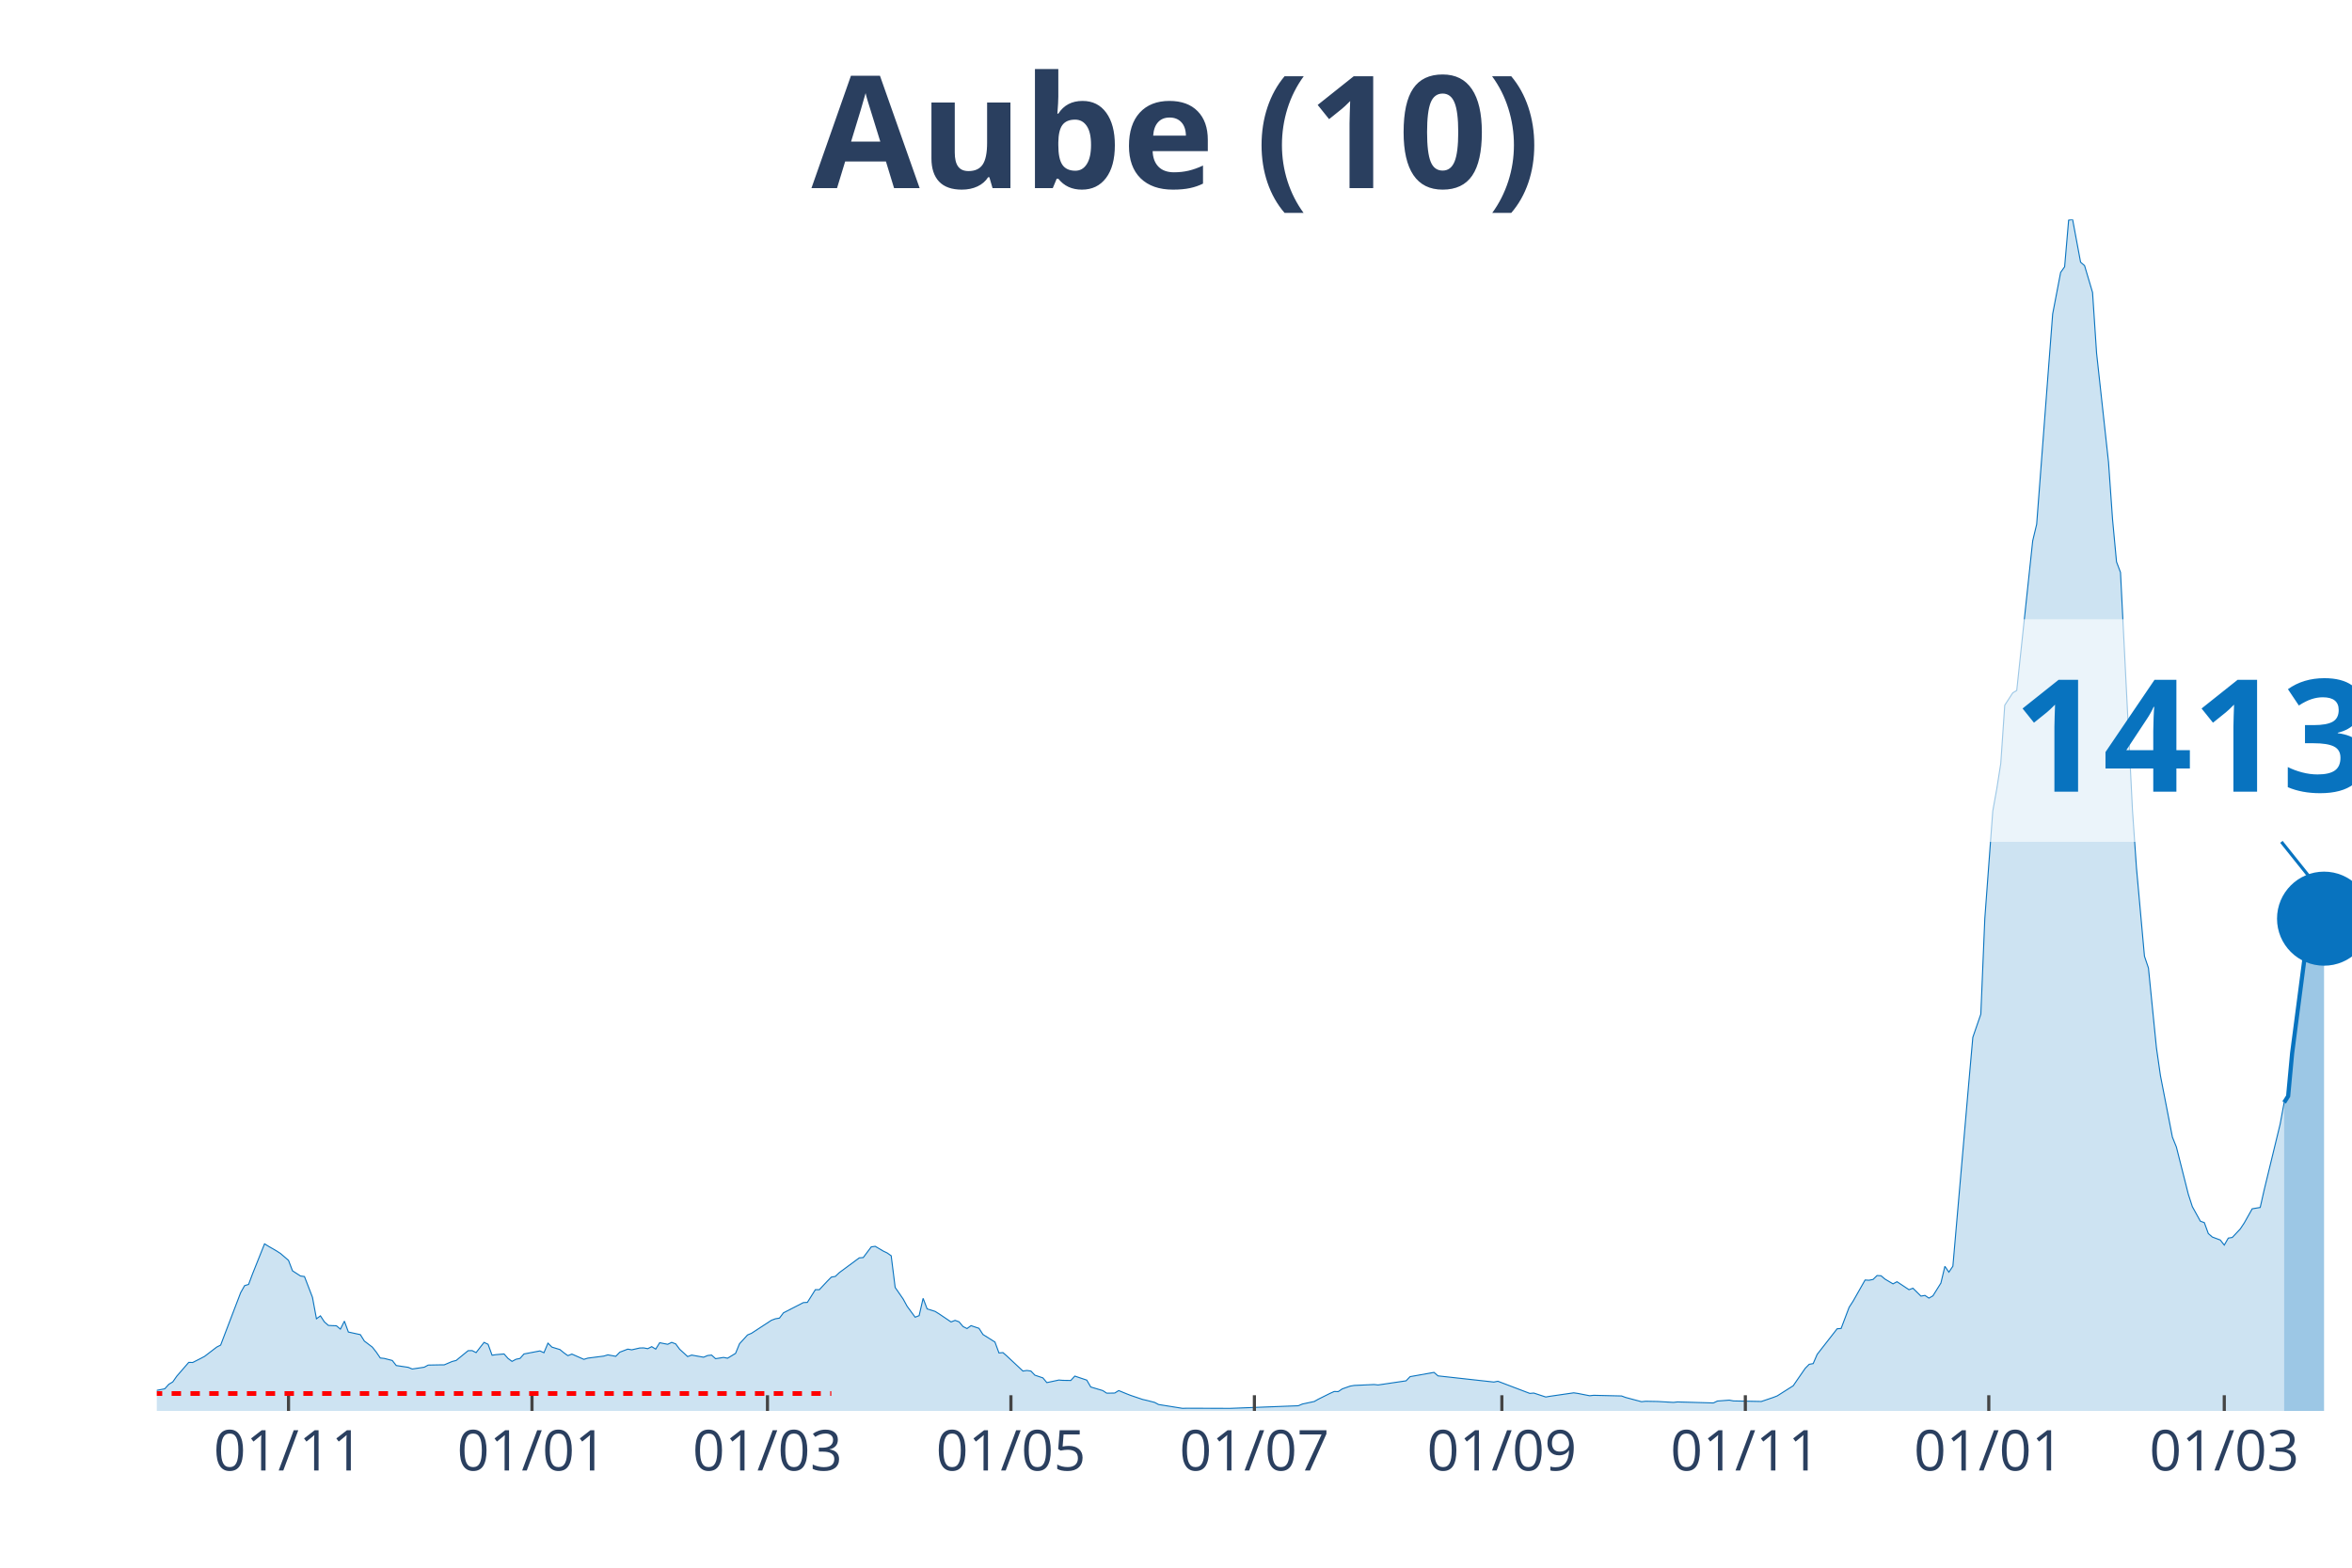
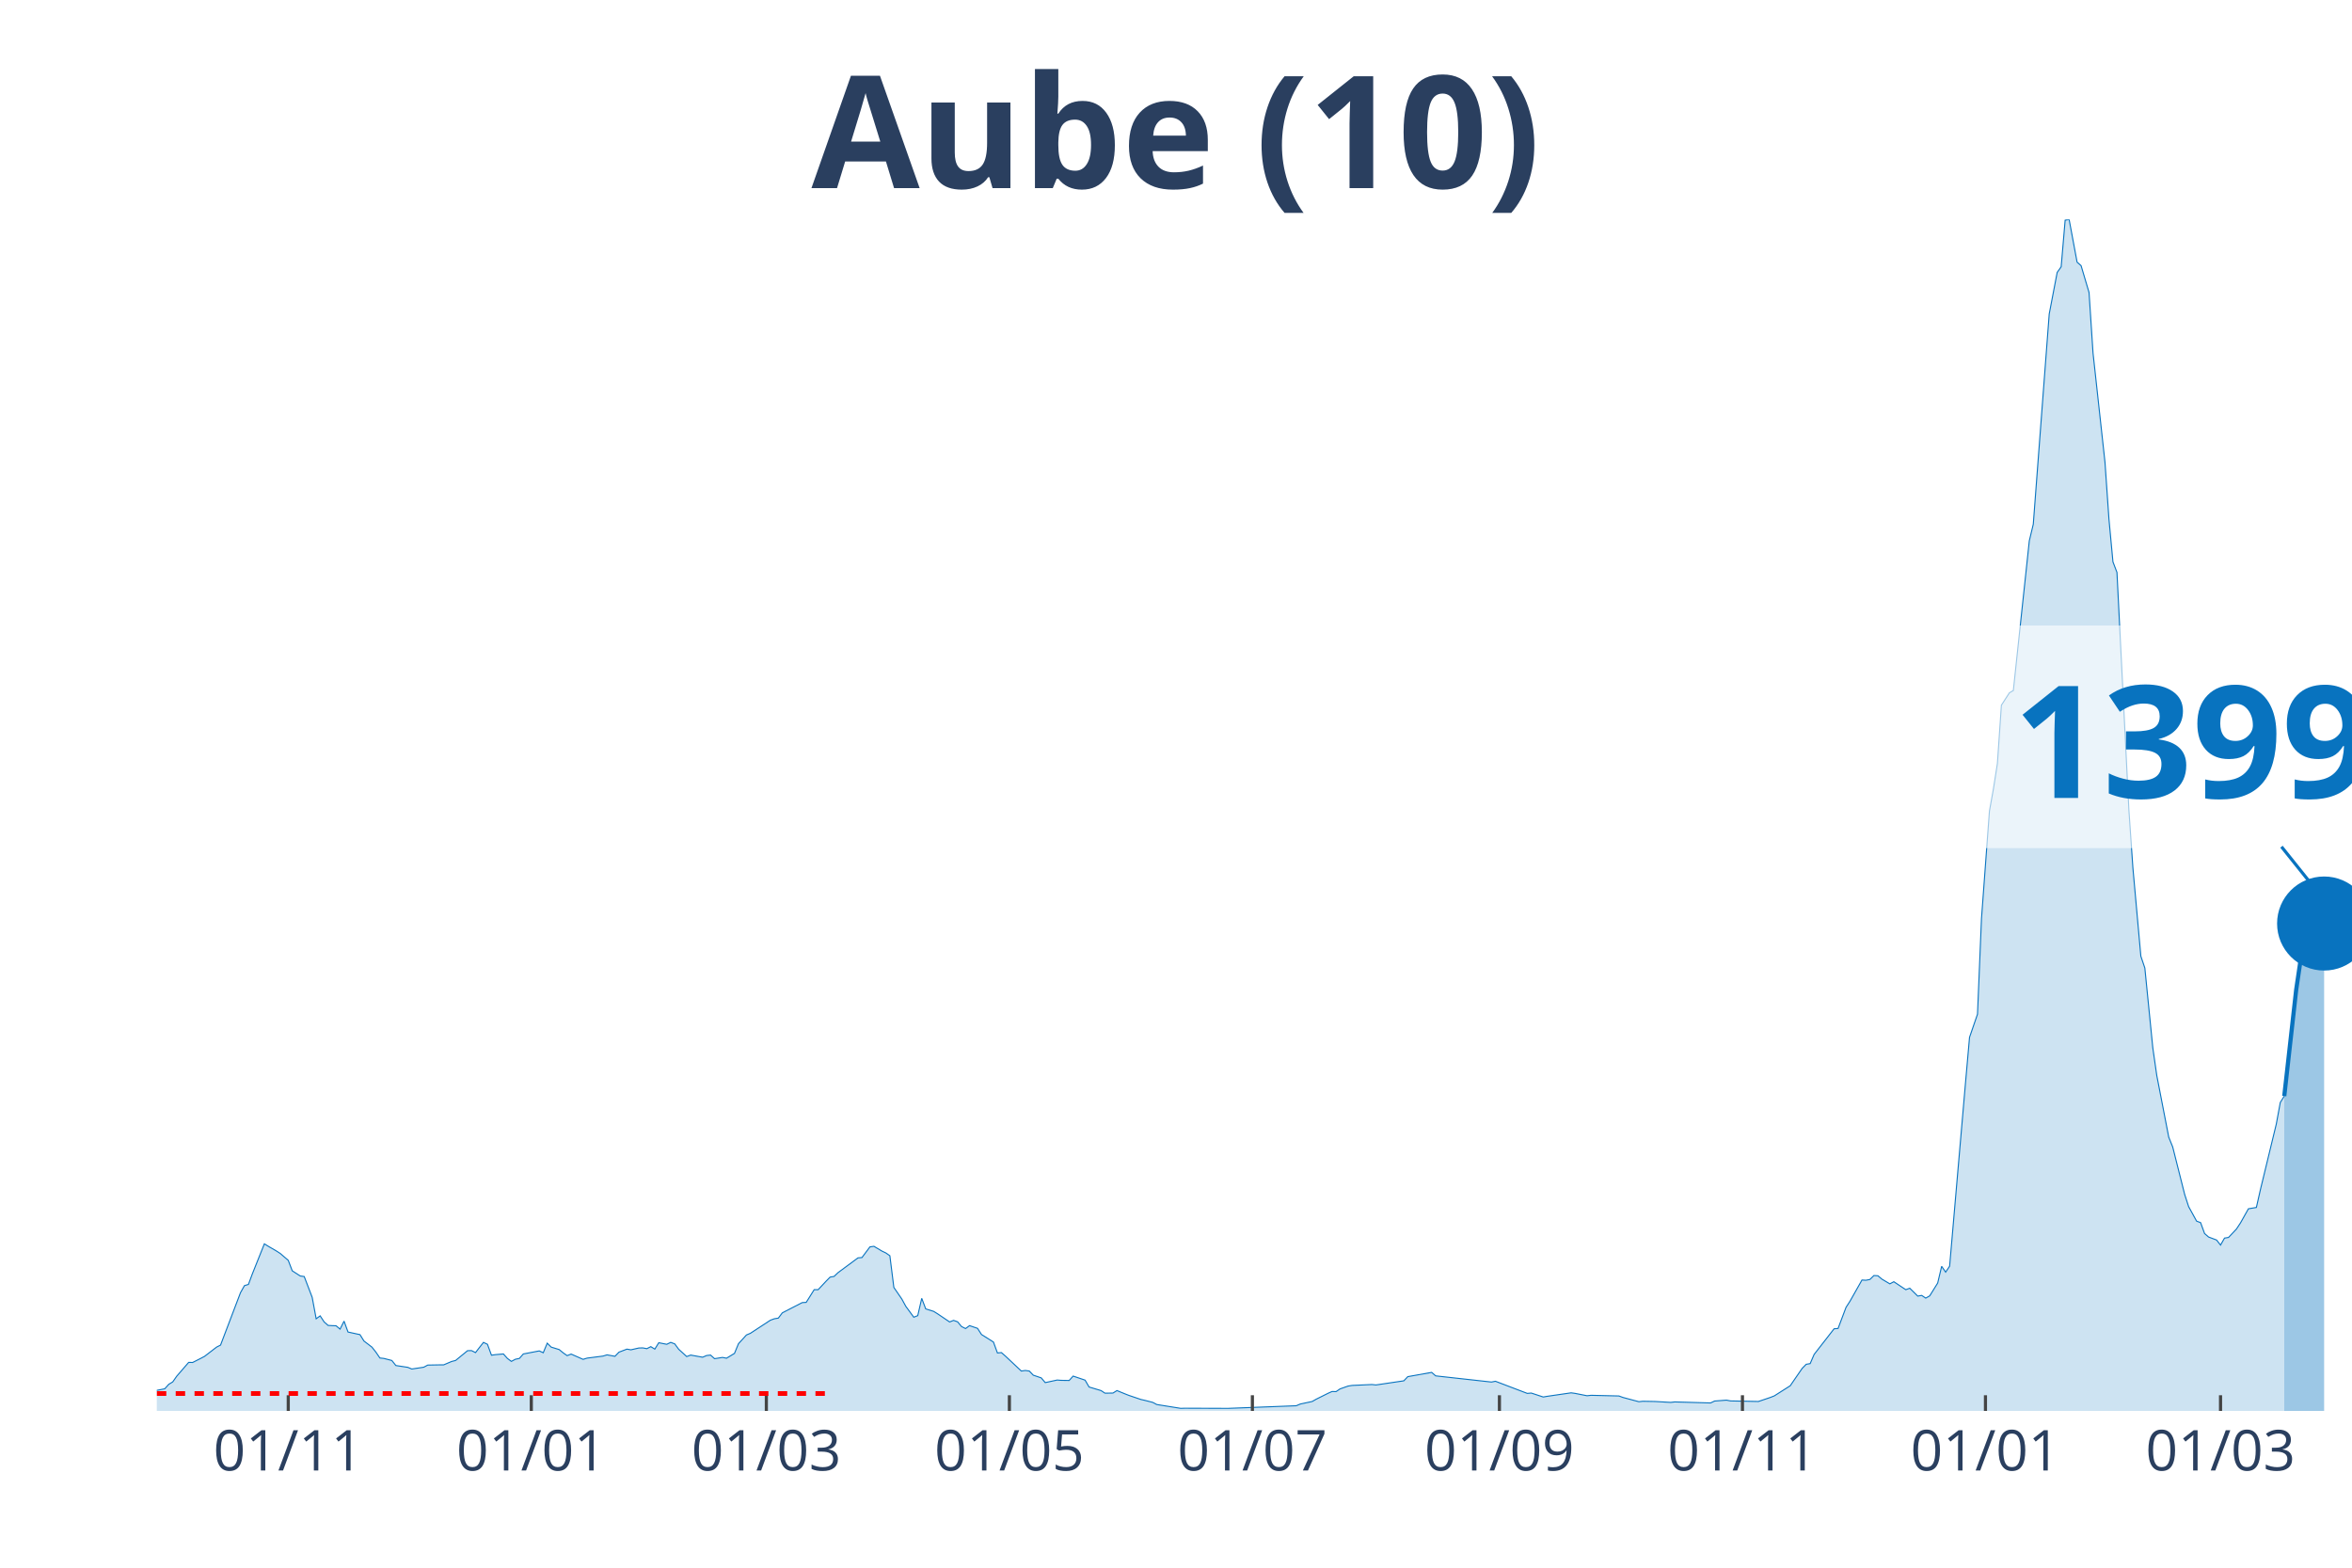
<svg xmlns="http://www.w3.org/2000/svg" class="main-svg" width="1125" height="750" style="" viewBox="0 0 750 500">
  <rect x="0" y="0" width="750" height="500" style="fill: rgb(0, 0, 0); fill-opacity: 0;" />
-   <defs id="defs-21144e">
+   <defs id="defs-a0f328">
    <g class="clips">
-       <clipPath id="clip21144exyplot" class="plotclip">
+       <clipPath id="clipa0f328xyplot" class="plotclip">
        <rect width="700" height="380" />
      </clipPath>
-       <clipPath class="axesclip" id="clip21144ex">
+       <clipPath class="axesclip" id="clipa0f328x">
        <rect x="50" y="0" width="700" height="500" />
      </clipPath>
-       <clipPath class="axesclip" id="clip21144ey">
+       <clipPath class="axesclip" id="clipa0f328y">
        <rect x="0" y="70" width="750" height="380" />
      </clipPath>
-       <clipPath class="axesclip" id="clip21144exy">
+       <clipPath class="axesclip" id="clipa0f328xy">
        <rect x="50" y="70" width="700" height="380" />
      </clipPath>
    </g>
    <g class="gradients" />
  </defs>
  <g class="bglayer">
    <rect class="bg" x="50" y="70" width="700" height="380" style="fill: rgb(0, 0, 0); fill-opacity: 0; stroke-width: 0;" />
  </g>
  <g class="layer-below">
    <g class="imagelayer" />
    <g class="shapelayer" />
  </g>
  <g class="cartesianlayer">
    <g class="subplot xy">
      <g class="layer-subplot">
        <g class="shapelayer" />
        <g class="imagelayer" />
      </g>
      <g class="gridlayer">
        <g class="x">
-           <path class="xgrid crisp" transform="translate(92,0)" d="M0,70v380" style="stroke: rgb(255, 255, 255); stroke-opacity: 1; stroke-width: 1px;" />
-           <path class="xgrid crisp" transform="translate(169.64,0)" d="M0,70v380" style="stroke: rgb(255, 255, 255); stroke-opacity: 1; stroke-width: 1px;" />
-           <path class="xgrid crisp" transform="translate(244.73,0)" d="M0,70v380" style="stroke: rgb(255, 255, 255); stroke-opacity: 1; stroke-width: 1px;" />
-           <path class="xgrid crisp" transform="translate(322.36,0)" d="M0,70v380" style="stroke: rgb(255, 255, 255); stroke-opacity: 1; stroke-width: 1px;" />
-           <path class="xgrid crisp" transform="translate(400,0)" d="M0,70v380" style="stroke: rgb(255, 255, 255); stroke-opacity: 1; stroke-width: 1px;" />
-           <path class="xgrid crisp" transform="translate(478.91,0)" d="M0,70v380" style="stroke: rgb(255, 255, 255); stroke-opacity: 1; stroke-width: 1px;" />
-           <path class="xgrid crisp" transform="translate(556.55,0)" d="M0,70v380" style="stroke: rgb(255, 255, 255); stroke-opacity: 1; stroke-width: 1px;" />
-           <path class="xgrid crisp" transform="translate(634.18,0)" d="M0,70v380" style="stroke: rgb(255, 255, 255); stroke-opacity: 1; stroke-width: 1px;" />
-           <path class="xgrid crisp" transform="translate(709.27,0)" d="M0,70v380" style="stroke: rgb(255, 255, 255); stroke-opacity: 1; stroke-width: 1px;" />
+           <path class="xgrid crisp" transform="translate(91.92,0)" d="M0,70v380" style="stroke: rgb(255, 255, 255); stroke-opacity: 1; stroke-width: 1px;" />
+           <path class="xgrid crisp" transform="translate(169.42,0)" d="M0,70v380" style="stroke: rgb(255, 255, 255); stroke-opacity: 1; stroke-width: 1px;" />
+           <path class="xgrid crisp" transform="translate(244.37,0)" d="M0,70v380" style="stroke: rgb(255, 255, 255); stroke-opacity: 1; stroke-width: 1px;" />
+           <path class="xgrid crisp" transform="translate(321.87,0)" d="M0,70v380" style="stroke: rgb(255, 255, 255); stroke-opacity: 1; stroke-width: 1px;" />
+           <path class="xgrid crisp" transform="translate(399.36,0)" d="M0,70v380" style="stroke: rgb(255, 255, 255); stroke-opacity: 1; stroke-width: 1px;" />
+           <path class="xgrid crisp" transform="translate(478.13,0)" d="M0,70v380" style="stroke: rgb(255, 255, 255); stroke-opacity: 1; stroke-width: 1px;" />
+           <path class="xgrid crisp" transform="translate(555.63,0)" d="M0,70v380" style="stroke: rgb(255, 255, 255); stroke-opacity: 1; stroke-width: 1px;" />
+           <path class="xgrid crisp" transform="translate(633.12,0)" d="M0,70v380" style="stroke: rgb(255, 255, 255); stroke-opacity: 1; stroke-width: 1px;" />
+           <path class="xgrid crisp" transform="translate(708.08,0)" d="M0,70v380" style="stroke: rgb(255, 255, 255); stroke-opacity: 1; stroke-width: 1px;" />
        </g>
        <g class="y" />
      </g>
      <g class="zerolinelayer" />
      <path class="xlines-below" />
      <path class="ylines-below" />
      <g class="overlines-below" />
      <g class="xaxislayer-below" />
      <g class="yaxislayer-below" />
      <g class="overaxes-below" />
-       <g class="plot" transform="translate(50, 70)" clip-path="url('#clip21144exyplot')">
+       <g class="plot" transform="translate(50, 70)" clip-path="url('#clipa0f328xyplot')">
        <g class="scatterlayer mlayer">
-           <g class="trace scatter trace3f547c" style="stroke-miterlimit: 2;">
+           <g class="trace scatter tracee5c7bb" style="stroke-miterlimit: 2;">
            <g class="fills">
              <g>
-                 <path class="js-fill" d="M678.36,380L-173.09,380L-173.09,379.46L-160.36,379.25L-159.09,379.25L-59.82,378.64L-58.55,377.81L-50.91,377.06L-49.64,377.56L-29.27,376.49L-28,376.06L-22.91,375.2L-21.64,375.05L-17.82,375.52L-16.55,374.95L-10.18,374.45L-8.91,374.52L-5.09,374.7L-3.82,374.48L-1.27,374.45L0,373.44L2.55,372.94L3.82,371.51L5.09,370.75L6.36,368.93L10.18,364.52L11.45,364.55L14,363.26L15.27,362.58L19.09,359.65L20.36,359L26.73,342.3L28,340.04L29.27,339.65L30.55,336.24L34.36,326.71L35.64,327.5L38.18,328.97L39.45,329.79L42,331.98L43.27,335.31L45.82,336.96L47.09,337.14L49.64,343.77L50.91,350.61L52.18,349.68L53.45,351.62L54.73,352.73L56,352.8L57.27,352.84L58.55,353.91L59.82,351.37L61.09,354.84L64.91,355.67L66.18,357.71L68.73,359.65L70,361.26L71.27,363.12L72.55,363.26L75.09,363.91L76.36,365.52L80.18,366.1L81.45,366.63L85.27,366.06L86.55,365.38L90.36,365.31L91.64,365.31L94.18,364.23L95.45,363.91L99.27,360.79L100.55,360.76L101.82,361.4L103.09,359.75L104.36,358.14L105.64,358.75L106.91,362.23L108.18,362.05L110.73,361.83L112,363.26L113.27,364.2L114.55,363.52L115.82,363.26L117.09,361.83L122.18,360.86L123.45,361.44L124.73,358.39L126,359.65L128.55,360.43L129.82,361.47L131.09,362.37L132.36,361.87L136.18,363.55L137.45,363.16L142.55,362.51L143.82,362.12L146.36,362.58L147.64,361.26L150.18,360.29L151.45,360.51L154,359.93L155.27,359.9L156.55,360.15L157.82,359.5L159.09,360.29L160.36,358.25L162.91,358.75L164.18,358.14L165.45,358.61L166.73,360.33L169.27,362.66L170.55,362.19L174.36,362.87L175.64,362.33L176.91,362.19L178.18,363.34L180.73,362.94L182,363.19L184.55,361.65L185.82,358.57L188.36,355.78L189.64,355.24L196,351.08L197.27,350.61L198.55,350.4L199.82,348.72L206.18,345.45L207.45,345.38L210,341.33L211.27,341.33L213.82,338.61L215.09,337.32L216.36,337.1L217.64,335.89L224,331.19L225.27,331.08L227.82,327.68L229.09,327.5L231.64,329.01L232.91,329.62L234.18,330.51L235.45,340.62L238,344.31L239.27,346.64L241.82,350.11L243.09,349.61L244.36,344.09L245.64,347.46L248.18,348.25L249.45,349.04L253.27,351.62L254.55,351.12L255.82,351.58L257.09,353.09L258.36,353.73L259.64,352.8L262.18,353.66L263.45,355.63L267.27,358.03L268.55,361.51L269.82,361.4L271.09,362.51L276.18,367.28L277.45,367.1L278.73,367.28L280,368.6L282.55,369.46L283.82,370.97L287.64,370.15L288.91,370.25L291.45,370.29L292.73,368.89L296.55,370.18L297.82,372.37L301.64,373.51L302.91,374.34L305.45,374.3L306.73,373.51L309.27,374.55L310.55,375.05L314.36,376.34L315.64,376.63L318.18,377.28L319.45,377.96L327.09,379.18L328.36,379.14L341.09,379.18L342.36,379.18L364,378.35L365.27,377.81L369.09,376.99L370.36,376.27L374.18,374.37L375.45,373.8L376.73,373.84L378,372.98L380.55,372.08L381.82,371.87L388.18,371.58L389.45,371.72L398.36,370.4L399.64,369.07L407.27,367.71L408.55,368.82L426.36,370.79L427.64,370.54L437.82,374.41L439.09,374.3L442.91,375.56L444.18,375.34L451.82,374.23L453.09,374.41L456.91,375.16L458.18,375.02L467.09,375.23L468.36,375.7L473.45,377.06L474.73,376.92L478.55,376.99L479.82,377.06L483.64,377.28L484.91,377.13L496.36,377.46L497.64,376.85L501.45,376.56L502.73,376.81L511.64,376.99L512.91,376.56L515.45,375.7L516.73,375.2L521.82,371.97L523.09,370.11L525.64,366.42L526.91,365.13L528.18,364.91L529.45,361.97L535.82,353.8L537.09,353.7L539.64,346.96L540.91,344.99L544.73,338.25L546,338.32L547.27,338.07L548.55,336.82L549.82,336.89L551.09,337.96L553.64,339.47L554.91,338.79L558.73,341.33L560,340.87L562.55,343.38L563.82,343.16L565.09,344.02L566.36,343.3L568.91,339.22L570.18,333.88L571.45,335.74L572.73,333.84L577.82,275.18L579.09,260.85L581.64,253.46L582.91,223L585.45,188.67L586.73,181.58L588,173.48L589.27,154.92L591.82,150.98L593.09,150.22L598.18,102.49L599.45,97.19L603.27,46.84L604.55,30.14L607.09,16.88L608.36,15.09L609.64,0.22L610.91,0L613.45,13.62L614.73,14.73L617.27,23.29L618.55,42.61L622.36,77.4L623.64,95.61L624.91,109.19L626.18,112.56L630,188.42L631.27,206.77L633.82,234.97L635.09,238.74L637.64,264.18L638.91,273.03L642.73,292.67L644,295.82L647.82,310.94L649.09,314.85L651.64,319.47L652.91,319.94L654.18,323.42L655.45,324.53L658,325.49L659.27,327.11L660.55,324.88L661.82,324.67L664.36,321.98L665.64,320.05L668.18,315.53L669.45,315.32L670.73,315.1L672,309.48L677.09,288.51L678.36,281.63" style="fill: rgb(8, 115, 191); fill-opacity: 0.2; stroke-width: 0;" />
+                 <path class="js-fill" d="M678.4,380L-172.78,380L-172.78,379.46L-160.07,379.25L-158.8,379.25L-59.71,378.64L-58.44,377.81L-50.82,377.06L-49.55,377.56L-29.22,376.49L-27.95,376.06L-22.87,375.2L-21.6,375.05L-17.79,375.52L-16.52,374.95L-10.16,374.45L-8.89,374.52L-5.08,374.7L-3.81,374.48L-1.27,374.45L0,373.44L2.54,372.94L3.81,371.51L5.08,370.75L6.35,368.93L10.16,364.52L11.43,364.55L13.97,363.26L15.25,362.58L19.06,359.65L20.33,359L26.68,342.3L27.95,340.04L29.22,339.65L30.49,336.24L34.3,326.71L35.57,327.5L38.11,328.97L39.38,329.79L41.92,331.98L43.19,335.31L45.74,336.96L47.01,337.14L49.55,343.77L50.82,350.61L52.09,349.68L53.36,351.62L54.63,352.73L55.9,352.8L57.17,352.84L58.44,353.91L59.71,351.37L60.98,354.84L64.79,355.67L66.06,357.71L68.6,359.65L69.87,361.26L71.14,363.12L72.41,363.26L74.95,363.91L76.23,365.52L80.04,366.1L81.31,366.63L85.12,366.06L86.39,365.38L90.2,365.31L91.47,365.31L94.01,364.23L95.28,363.91L99.09,360.79L100.36,360.76L101.63,361.4L102.9,359.75L104.17,358.14L105.44,358.75L106.72,362.23L107.99,362.05L110.53,361.83L111.8,363.26L113.07,364.2L114.34,363.52L115.61,363.26L116.88,361.83L121.96,360.86L123.23,361.44L124.5,358.39L125.77,359.65L128.31,360.43L129.58,361.47L130.85,362.37L132.12,361.87L135.93,363.55L137.21,363.16L142.29,362.51L143.56,362.12L146.1,362.58L147.37,361.26L149.91,360.29L151.18,360.51L153.72,359.93L154.99,359.9L156.26,360.15L157.53,359.5L158.8,360.29L160.07,358.25L162.61,358.75L163.88,358.14L165.15,358.61L166.42,360.33L168.97,362.66L170.24,362.19L174.05,362.87L175.32,362.33L176.59,362.19L177.86,363.34L180.4,362.94L181.67,363.19L184.21,361.65L185.48,358.57L188.02,355.78L189.29,355.24L195.64,351.08L196.91,350.61L198.19,350.4L199.46,348.72L205.81,345.45L207.08,345.38L209.62,341.33L210.89,341.33L213.43,338.61L214.7,337.32L215.97,337.1L217.24,335.89L223.59,331.19L224.86,331.08L227.4,327.68L228.68,327.5L231.22,329.01L232.49,329.62L233.76,330.51L235.03,340.62L237.57,344.31L238.84,346.64L241.38,350.11L242.65,349.61L243.92,344.09L245.19,347.46L247.73,348.25L249,349.04L252.81,351.62L254.08,351.12L255.35,351.58L256.62,353.09L257.89,353.73L259.17,352.8L261.71,353.66L262.98,355.63L266.79,358.03L268.06,361.51L269.33,361.4L270.6,362.51L275.68,367.28L276.95,367.1L278.22,367.28L279.49,368.6L282.03,369.46L283.3,370.97L287.11,370.15L288.38,370.25L290.93,370.29L292.2,368.89L296.01,370.18L297.28,372.37L301.09,373.51L302.36,374.34L304.9,374.3L306.17,373.51L308.71,374.55L309.98,375.05L313.79,376.34L315.06,376.63L317.6,377.28L318.87,377.96L326.5,379.18L327.77,379.14L340.47,379.18L341.74,379.18L363.34,378.35L364.61,377.81L368.42,376.99L369.69,376.27L373.5,374.37L374.77,373.8L376.04,373.84L377.31,372.98L379.85,372.08L381.13,371.87L387.48,371.58L388.75,371.72L397.64,370.4L398.91,369.07L406.53,367.71L407.8,368.82L425.59,370.79L426.86,370.54L437.02,374.41L438.29,374.3L442.11,375.56L443.38,375.34L451,374.23L452.27,374.41L456.08,375.16L457.35,375.02L466.24,375.23L467.51,375.7L472.6,377.06L473.87,376.92L477.68,376.99L478.95,377.06L482.76,377.28L484.03,377.13L495.46,377.46L496.73,376.85L500.54,376.56L501.81,376.81L510.71,376.99L511.98,376.56L514.52,375.7L515.79,375.2L520.87,371.97L522.14,370.11L524.68,366.42L525.95,365.13L527.22,364.91L528.49,361.97L534.85,353.8L536.12,353.7L538.66,346.96L539.93,344.99L543.74,338.25L545.01,338.32L546.28,338.07L547.55,336.82L548.82,336.89L550.09,337.96L552.63,339.47L553.9,338.79L557.71,341.33L558.98,340.87L561.52,343.38L562.79,343.16L564.07,344.02L565.34,343.3L567.88,339.22L569.15,333.88L570.42,335.74L571.69,333.84L576.77,275.18L578.04,260.85L580.58,253.46L581.85,223L584.39,188.67L585.66,181.58L586.93,173.48L588.2,154.92L590.74,150.98L592.01,150.22L597.1,102.49L598.37,97.19L602.18,46.84L603.45,30.14L605.99,16.88L607.26,15.09L608.53,0.22L609.8,0L612.34,13.62L613.61,14.73L616.15,23.29L617.42,42.61L621.23,77.4L622.5,95.61L623.77,109.19L625.05,112.56L628.86,188.42L630.13,206.77L632.67,234.97L633.94,238.74L636.48,264.18L637.75,273.03L641.56,292.67L642.83,295.82L646.64,310.94L647.91,314.85L650.45,319.47L651.72,319.94L652.99,323.42L654.26,324.53L656.81,325.49L658.08,327.11L659.35,324.88L660.62,324.67L663.16,321.98L664.43,320.05L666.97,315.53L668.24,315.32L669.51,315.1L670.78,309.48L675.86,288.51L677.13,281.63L678.4,279.59" style="fill: rgb(8, 115, 191); fill-opacity: 0.2; stroke-width: 0;" />
              </g>
            </g>
            <g class="errorbars" />
            <g class="lines">
-               <path class="js-line" d="M-173.09,379.46L-160.36,379.25L-159.09,379.25L-59.82,378.64L-58.55,377.81L-50.91,377.06L-49.64,377.56L-29.27,376.49L-28,376.06L-22.91,375.2L-21.64,375.05L-17.82,375.52L-16.55,374.95L-10.18,374.45L-8.91,374.52L-5.09,374.7L-3.82,374.48L-1.27,374.45L0,373.44L2.55,372.94L3.82,371.51L5.09,370.75L6.36,368.93L10.18,364.52L11.45,364.55L14,363.26L15.27,362.58L19.09,359.65L20.36,359L26.73,342.3L28,340.04L29.27,339.65L30.55,336.24L34.36,326.71L35.64,327.5L38.18,328.97L39.45,329.79L42,331.98L43.27,335.31L45.82,336.96L47.09,337.14L49.64,343.77L50.91,350.61L52.18,349.68L53.45,351.62L54.73,352.73L56,352.8L57.27,352.84L58.55,353.91L59.82,351.37L61.09,354.84L64.91,355.67L66.18,357.71L68.73,359.65L70,361.26L71.27,363.12L72.55,363.26L75.09,363.91L76.36,365.52L80.18,366.1L81.45,366.63L85.27,366.06L86.55,365.38L90.36,365.31L91.64,365.31L94.18,364.23L95.45,363.91L99.27,360.79L100.55,360.76L101.82,361.4L103.09,359.75L104.36,358.14L105.64,358.75L106.91,362.23L108.18,362.05L110.73,361.83L112,363.26L113.27,364.2L114.55,363.52L115.82,363.26L117.09,361.83L122.18,360.86L123.45,361.44L124.73,358.39L126,359.65L128.55,360.43L129.82,361.47L131.09,362.37L132.36,361.87L136.18,363.55L137.45,363.16L142.55,362.51L143.82,362.12L146.36,362.58L147.64,361.26L150.18,360.29L151.45,360.51L154,359.93L155.27,359.9L156.55,360.15L157.82,359.5L159.09,360.29L160.36,358.25L162.91,358.75L164.18,358.14L165.45,358.61L166.73,360.33L169.27,362.66L170.55,362.19L174.36,362.87L175.64,362.33L176.91,362.19L178.18,363.34L180.73,362.94L182,363.19L184.55,361.65L185.82,358.57L188.36,355.78L189.64,355.24L196,351.08L197.27,350.61L198.55,350.4L199.82,348.72L206.18,345.45L207.45,345.38L210,341.33L211.27,341.33L213.82,338.61L215.09,337.32L216.36,337.1L217.64,335.89L224,331.19L225.27,331.08L227.82,327.68L229.09,327.5L231.64,329.01L232.91,329.62L234.18,330.51L235.45,340.62L238,344.31L239.27,346.64L241.82,350.11L243.09,349.61L244.36,344.09L245.64,347.46L248.18,348.25L249.45,349.04L253.27,351.62L254.55,351.12L255.82,351.58L257.09,353.09L258.36,353.73L259.64,352.8L262.18,353.66L263.45,355.63L267.27,358.03L268.55,361.51L269.82,361.4L271.09,362.51L276.18,367.28L277.45,367.1L278.73,367.28L280,368.6L282.55,369.46L283.82,370.97L287.64,370.15L288.91,370.25L291.45,370.29L292.73,368.89L296.55,370.18L297.82,372.37L301.64,373.51L302.91,374.34L305.45,374.3L306.73,373.51L309.27,374.55L310.55,375.05L314.36,376.34L315.64,376.63L318.18,377.28L319.45,377.96L327.09,379.18L328.36,379.14L341.09,379.18L342.36,379.18L364,378.35L365.27,377.81L369.09,376.99L370.36,376.27L374.18,374.37L375.45,373.8L376.73,373.84L378,372.98L380.55,372.08L381.82,371.87L388.18,371.58L389.45,371.72L398.36,370.4L399.64,369.07L407.27,367.71L408.55,368.82L426.36,370.79L427.64,370.54L437.82,374.41L439.09,374.3L442.91,375.56L444.18,375.34L451.82,374.23L453.09,374.41L456.91,375.16L458.18,375.02L467.09,375.23L468.36,375.7L473.45,377.06L474.73,376.92L478.55,376.99L479.82,377.06L483.64,377.28L484.91,377.13L496.36,377.46L497.64,376.85L501.45,376.56L502.73,376.81L511.64,376.99L512.91,376.56L515.45,375.7L516.73,375.2L521.82,371.97L523.09,370.11L525.64,366.42L526.91,365.13L528.18,364.91L529.45,361.97L535.82,353.8L537.09,353.7L539.64,346.96L540.91,344.99L544.73,338.25L546,338.32L547.27,338.07L548.55,336.82L549.82,336.89L551.09,337.96L553.64,339.47L554.91,338.79L558.73,341.33L560,340.87L562.55,343.38L563.82,343.16L565.09,344.02L566.36,343.3L568.91,339.22L570.18,333.88L571.45,335.74L572.73,333.84L577.82,275.18L579.09,260.85L581.64,253.46L582.91,223L585.45,188.67L586.73,181.58L588,173.48L589.27,154.92L591.82,150.98L593.09,150.22L598.18,102.49L599.45,97.19L603.27,46.84L604.55,30.14L607.09,16.88L608.36,15.09L609.64,0.22L610.91,0L613.45,13.62L614.73,14.73L617.27,23.29L618.55,42.61L622.36,77.4L623.64,95.61L624.91,109.19L626.18,112.56L630,188.42L631.27,206.77L633.82,234.97L635.09,238.74L637.64,264.18L638.91,273.03L642.73,292.67L644,295.82L647.82,310.94L649.09,314.85L651.64,319.47L652.91,319.94L654.18,323.42L655.45,324.53L658,325.49L659.27,327.11L660.55,324.88L661.82,324.67L664.36,321.98L665.64,320.05L668.18,315.53L669.45,315.32L670.73,315.1L672,309.48L677.09,288.51L678.36,281.63" style="vector-effect: non-scaling-stroke; fill: none; stroke: rgb(8, 115, 191); stroke-opacity: 1; stroke-width: 0.5px; opacity: 1;" />
+               <path class="js-line" d="M-172.78,379.46L-160.07,379.25L-158.8,379.25L-59.71,378.64L-58.44,377.81L-50.82,377.06L-49.55,377.56L-29.22,376.49L-27.95,376.06L-22.87,375.2L-21.6,375.05L-17.79,375.52L-16.52,374.95L-10.16,374.45L-8.89,374.52L-5.08,374.7L-3.81,374.48L-1.27,374.45L0,373.44L2.54,372.94L3.81,371.51L5.08,370.75L6.35,368.93L10.16,364.52L11.43,364.55L13.97,363.26L15.25,362.58L19.06,359.65L20.33,359L26.68,342.3L27.95,340.04L29.22,339.65L30.49,336.24L34.3,326.71L35.57,327.5L38.11,328.97L39.38,329.79L41.92,331.98L43.19,335.31L45.74,336.96L47.01,337.14L49.55,343.77L50.82,350.61L52.09,349.68L53.36,351.62L54.63,352.73L55.9,352.8L57.17,352.84L58.44,353.91L59.71,351.37L60.98,354.84L64.79,355.67L66.06,357.71L68.6,359.65L69.87,361.26L71.14,363.12L72.41,363.26L74.95,363.91L76.23,365.52L80.04,366.1L81.31,366.63L85.12,366.06L86.39,365.38L90.2,365.31L91.47,365.31L94.01,364.23L95.28,363.91L99.09,360.79L100.36,360.76L101.63,361.4L102.9,359.75L104.17,358.14L105.44,358.75L106.72,362.23L107.99,362.05L110.53,361.83L111.8,363.26L113.07,364.2L114.34,363.52L115.61,363.26L116.88,361.83L121.96,360.86L123.23,361.44L124.5,358.39L125.77,359.65L128.31,360.43L129.58,361.47L130.85,362.37L132.12,361.87L135.93,363.55L137.21,363.16L142.29,362.51L143.56,362.12L146.1,362.58L147.37,361.26L149.91,360.29L151.18,360.51L153.72,359.93L154.99,359.9L156.26,360.15L157.53,359.5L158.8,360.29L160.07,358.25L162.61,358.75L163.88,358.14L165.15,358.61L166.42,360.33L168.97,362.66L170.24,362.19L174.05,362.87L175.32,362.33L176.59,362.19L177.86,363.34L180.4,362.94L181.67,363.19L184.21,361.65L185.48,358.57L188.02,355.78L189.29,355.24L195.64,351.08L196.91,350.61L198.19,350.4L199.46,348.72L205.81,345.45L207.08,345.38L209.62,341.33L210.89,341.33L213.43,338.61L214.7,337.32L215.97,337.1L217.24,335.89L223.59,331.19L224.86,331.08L227.4,327.68L228.68,327.5L231.22,329.01L232.49,329.62L233.76,330.51L235.03,340.62L237.57,344.31L238.84,346.64L241.38,350.11L242.65,349.61L243.92,344.09L245.19,347.46L247.73,348.25L249,349.04L252.81,351.62L254.08,351.12L255.35,351.58L256.62,353.09L257.89,353.73L259.17,352.8L261.71,353.66L262.98,355.63L266.79,358.03L268.06,361.51L269.33,361.4L270.6,362.51L275.68,367.28L276.95,367.1L278.22,367.28L279.49,368.6L282.03,369.46L283.3,370.97L287.11,370.15L288.38,370.25L290.93,370.29L292.2,368.89L296.01,370.18L297.28,372.37L301.09,373.51L302.36,374.34L304.9,374.3L306.17,373.51L308.71,374.55L309.98,375.05L313.79,376.34L315.06,376.63L317.6,377.28L318.87,377.96L326.5,379.18L327.77,379.14L340.47,379.18L341.74,379.18L363.34,378.35L364.61,377.81L368.42,376.99L369.69,376.27L373.5,374.37L374.77,373.8L376.04,373.84L377.31,372.98L379.85,372.08L381.13,371.87L387.48,371.58L388.75,371.72L397.64,370.4L398.91,369.07L406.53,367.71L407.8,368.82L425.59,370.79L426.86,370.54L437.02,374.41L438.29,374.3L442.11,375.56L443.38,375.34L451,374.23L452.27,374.41L456.08,375.16L457.35,375.02L466.24,375.23L467.51,375.7L472.6,377.06L473.87,376.92L477.68,376.99L478.95,377.06L482.76,377.28L484.03,377.13L495.46,377.46L496.73,376.85L500.54,376.56L501.81,376.81L510.71,376.99L511.98,376.56L514.52,375.7L515.79,375.2L520.87,371.97L522.14,370.11L524.68,366.42L525.95,365.13L527.22,364.91L528.49,361.97L534.85,353.8L536.12,353.7L538.66,346.96L539.93,344.99L543.74,338.25L545.01,338.32L546.28,338.07L547.55,336.82L548.82,336.89L550.09,337.96L552.63,339.47L553.9,338.79L557.71,341.33L558.98,340.87L561.52,343.38L562.79,343.16L564.07,344.02L565.34,343.3L567.88,339.22L569.15,333.88L570.42,335.74L571.69,333.84L576.77,275.18L578.04,260.85L580.58,253.46L581.85,223L584.39,188.67L585.66,181.58L586.93,173.48L588.2,154.92L590.74,150.98L592.01,150.22L597.1,102.49L598.37,97.19L602.18,46.84L603.45,30.14L605.99,16.88L607.26,15.09L608.53,0.22L609.8,0L612.34,13.62L613.61,14.73L616.15,23.29L617.42,42.61L621.23,77.4L622.5,95.61L623.77,109.19L625.05,112.56L628.86,188.42L630.13,206.77L632.67,234.97L633.94,238.74L636.48,264.18L637.75,273.03L641.56,292.67L642.83,295.82L646.64,310.94L647.91,314.85L650.45,319.47L651.72,319.94L652.99,323.42L654.26,324.53L656.81,325.49L658.08,327.11L659.35,324.88L660.62,324.67L663.16,321.98L664.43,320.05L666.97,315.53L668.24,315.32L669.51,315.1L670.78,309.48L675.86,288.51L677.13,281.63L678.4,279.59" style="vector-effect: non-scaling-stroke; fill: none; stroke: rgb(8, 115, 191); stroke-opacity: 1; stroke-width: 0.5px; opacity: 1;" />
            </g>
            <g class="points" />
            <g class="text" />
          </g>
-           <g class="trace scatter trace92b5a3" style="stroke-miterlimit: 2;">
+           <g class="trace scatter tracef6dcf7" style="stroke-miterlimit: 2;">
            <g class="fills">
              <g>
-                 <path class="js-fill" d="M691.09,380L678.36,380L678.36,281.63L679.64,279.59L680.91,265.9L686,226.91L687.27,224.94L688.55,224.65L689.82,222.57L691.09,223" style="fill: rgb(8, 115, 191); fill-opacity: 0.4; stroke-width: 0;" />
+                 <path class="js-fill" d="M691.11,380L678.4,380L678.4,279.59L682.21,245.62L683.48,237.05L684.75,226.8L686.03,224.83L687.3,224.55L688.57,222.43L689.84,222.86L691.11,224.55" style="fill: rgb(8, 115, 191); fill-opacity: 0.4; stroke-width: 0;" />
              </g>
            </g>
            <g class="errorbars" />
            <g class="lines">
-               <path class="js-line" d="M678.36,281.63L679.64,279.59L680.91,265.9L686,226.91L687.27,224.94L688.55,224.65L689.82,222.57L691.09,223" style="vector-effect: non-scaling-stroke; fill: none; stroke: rgb(8, 115, 191); stroke-opacity: 1; stroke-width: 2px; opacity: 1;" />
+               <path class="js-line" d="M678.4,279.59L682.21,245.62L683.48,237.05L684.75,226.8L686.03,224.83L687.3,224.55L688.57,222.43L689.84,222.86L691.11,224.55" style="vector-effect: non-scaling-stroke; fill: none; stroke: rgb(8, 115, 191); stroke-opacity: 1; stroke-width: 2px; opacity: 1;" />
            </g>
            <g class="points" />
            <g class="text" />
          </g>
-           <g class="trace scatter trace1404fe" style="stroke-miterlimit: 2; opacity: 1;">
+           <g class="trace scatter tracefe6e8e" style="stroke-miterlimit: 2; opacity: 1;">
            <g class="fills" />
            <g class="errorbars" />
            <g class="lines" />
            <g class="points">
-               <path class="point" transform="translate(691.09,223)" d="M15,0A15,15 0 1,1 0,-15A15,15 0 0,1 15,0Z" style="opacity: 1; stroke-width: 0px; fill: rgb(8, 115, 191); fill-opacity: 1;" />
+               <path class="point" transform="translate(691.11,224.55)" d="M15,0A15,15 0 1,1 0,-15A15,15 0 0,1 15,0Z" style="opacity: 1; stroke-width: 0px; fill: rgb(8, 115, 191); fill-opacity: 1;" />
            </g>
            <g class="text" />
          </g>
        </g>
      </g>
      <g class="overplot" />
      <path class="xlines-above crisp" style="fill: none; stroke-width: 1px; stroke: rgb(0, 0, 0); stroke-opacity: 0;" d="" />
      <path class="ylines-above crisp" style="fill: none;" d="M0,0" />
      <g class="overlines-above" />
      <g class="xaxislayer-above">
-         <path class="xtick ticks crisp" d="M0,450v-5" transform="translate(92,0)" style="stroke: rgb(68, 68, 68); stroke-opacity: 1; stroke-width: 1px;" />
-         <path class="xtick ticks crisp" d="M0,450v-5" transform="translate(169.64,0)" style="stroke: rgb(68, 68, 68); stroke-opacity: 1; stroke-width: 1px;" />
-         <path class="xtick ticks crisp" d="M0,450v-5" transform="translate(244.73,0)" style="stroke: rgb(68, 68, 68); stroke-opacity: 1; stroke-width: 1px;" />
-         <path class="xtick ticks crisp" d="M0,450v-5" transform="translate(322.36,0)" style="stroke: rgb(68, 68, 68); stroke-opacity: 1; stroke-width: 1px;" />
-         <path class="xtick ticks crisp" d="M0,450v-5" transform="translate(400,0)" style="stroke: rgb(68, 68, 68); stroke-opacity: 1; stroke-width: 1px;" />
-         <path class="xtick ticks crisp" d="M0,450v-5" transform="translate(478.91,0)" style="stroke: rgb(68, 68, 68); stroke-opacity: 1; stroke-width: 1px;" />
-         <path class="xtick ticks crisp" d="M0,450v-5" transform="translate(556.55,0)" style="stroke: rgb(68, 68, 68); stroke-opacity: 1; stroke-width: 1px;" />
-         <path class="xtick ticks crisp" d="M0,450v-5" transform="translate(634.18,0)" style="stroke: rgb(68, 68, 68); stroke-opacity: 1; stroke-width: 1px;" />
-         <path class="xtick ticks crisp" d="M0,450v-5" transform="translate(709.27,0)" style="stroke: rgb(68, 68, 68); stroke-opacity: 1; stroke-width: 1px;" />
+         <path class="xtick ticks crisp" d="M0,450v-5" transform="translate(91.92,0)" style="stroke: rgb(68, 68, 68); stroke-opacity: 1; stroke-width: 1px;" />
+         <path class="xtick ticks crisp" d="M0,450v-5" transform="translate(169.42,0)" style="stroke: rgb(68, 68, 68); stroke-opacity: 1; stroke-width: 1px;" />
+         <path class="xtick ticks crisp" d="M0,450v-5" transform="translate(244.37,0)" style="stroke: rgb(68, 68, 68); stroke-opacity: 1; stroke-width: 1px;" />
+         <path class="xtick ticks crisp" d="M0,450v-5" transform="translate(321.87,0)" style="stroke: rgb(68, 68, 68); stroke-opacity: 1; stroke-width: 1px;" />
+         <path class="xtick ticks crisp" d="M0,450v-5" transform="translate(399.36,0)" style="stroke: rgb(68, 68, 68); stroke-opacity: 1; stroke-width: 1px;" />
+         <path class="xtick ticks crisp" d="M0,450v-5" transform="translate(478.13,0)" style="stroke: rgb(68, 68, 68); stroke-opacity: 1; stroke-width: 1px;" />
+         <path class="xtick ticks crisp" d="M0,450v-5" transform="translate(555.63,0)" style="stroke: rgb(68, 68, 68); stroke-opacity: 1; stroke-width: 1px;" />
+         <path class="xtick ticks crisp" d="M0,450v-5" transform="translate(633.12,0)" style="stroke: rgb(68, 68, 68); stroke-opacity: 1; stroke-width: 1px;" />
+         <path class="xtick ticks crisp" d="M0,450v-5" transform="translate(708.08,0)" style="stroke: rgb(68, 68, 68); stroke-opacity: 1; stroke-width: 1px;" />
        <g class="xtick">
-           <text text-anchor="middle" x="0" y="469" transform="translate(92,0)" style="font-family: 'Open Sans', verdana, arial, sans-serif; font-size: 18px; fill: rgb(42, 63, 95); fill-opacity: 1; white-space: pre;">01/11</text>
+           <text text-anchor="middle" x="0" y="469" transform="translate(91.92,0)" style="font-family: 'Open Sans', verdana, arial, sans-serif; font-size: 18px; fill: rgb(42, 63, 95); fill-opacity: 1; white-space: pre;">01/11</text>
        </g>
        <g class="xtick">
-           <text text-anchor="middle" x="0" y="469" transform="translate(169.64,0)" style="font-family: 'Open Sans', verdana, arial, sans-serif; font-size: 18px; fill: rgb(42, 63, 95); fill-opacity: 1; white-space: pre;">01/01</text>
+           <text text-anchor="middle" x="0" y="469" transform="translate(169.42,0)" style="font-family: 'Open Sans', verdana, arial, sans-serif; font-size: 18px; fill: rgb(42, 63, 95); fill-opacity: 1; white-space: pre;">01/01</text>
        </g>
        <g class="xtick">
-           <text text-anchor="middle" x="0" y="469" transform="translate(244.73,0)" style="font-family: 'Open Sans', verdana, arial, sans-serif; font-size: 18px; fill: rgb(42, 63, 95); fill-opacity: 1; white-space: pre;">01/03</text>
+           <text text-anchor="middle" x="0" y="469" transform="translate(244.37,0)" style="font-family: 'Open Sans', verdana, arial, sans-serif; font-size: 18px; fill: rgb(42, 63, 95); fill-opacity: 1; white-space: pre;">01/03</text>
        </g>
        <g class="xtick">
-           <text text-anchor="middle" x="0" y="469" transform="translate(322.36,0)" style="font-family: 'Open Sans', verdana, arial, sans-serif; font-size: 18px; fill: rgb(42, 63, 95); fill-opacity: 1; white-space: pre;">01/05</text>
+           <text text-anchor="middle" x="0" y="469" transform="translate(321.87,0)" style="font-family: 'Open Sans', verdana, arial, sans-serif; font-size: 18px; fill: rgb(42, 63, 95); fill-opacity: 1; white-space: pre;">01/05</text>
        </g>
        <g class="xtick">
-           <text text-anchor="middle" x="0" y="469" transform="translate(400,0)" style="font-family: 'Open Sans', verdana, arial, sans-serif; font-size: 18px; fill: rgb(42, 63, 95); fill-opacity: 1; white-space: pre;">01/07</text>
+           <text text-anchor="middle" x="0" y="469" transform="translate(399.36,0)" style="font-family: 'Open Sans', verdana, arial, sans-serif; font-size: 18px; fill: rgb(42, 63, 95); fill-opacity: 1; white-space: pre;">01/07</text>
        </g>
        <g class="xtick">
-           <text text-anchor="middle" x="0" y="469" transform="translate(478.91,0)" style="font-family: 'Open Sans', verdana, arial, sans-serif; font-size: 18px; fill: rgb(42, 63, 95); fill-opacity: 1; white-space: pre;">01/09</text>
+           <text text-anchor="middle" x="0" y="469" transform="translate(478.13,0)" style="font-family: 'Open Sans', verdana, arial, sans-serif; font-size: 18px; fill: rgb(42, 63, 95); fill-opacity: 1; white-space: pre;">01/09</text>
        </g>
        <g class="xtick">
-           <text text-anchor="middle" x="0" y="469" transform="translate(556.55,0)" style="font-family: 'Open Sans', verdana, arial, sans-serif; font-size: 18px; fill: rgb(42, 63, 95); fill-opacity: 1; white-space: pre;">01/11</text>
+           <text text-anchor="middle" x="0" y="469" transform="translate(555.63,0)" style="font-family: 'Open Sans', verdana, arial, sans-serif; font-size: 18px; fill: rgb(42, 63, 95); fill-opacity: 1; white-space: pre;">01/11</text>
        </g>
        <g class="xtick">
-           <text text-anchor="middle" x="0" y="469" transform="translate(634.18,0)" style="font-family: 'Open Sans', verdana, arial, sans-serif; font-size: 18px; fill: rgb(42, 63, 95); fill-opacity: 1; white-space: pre;">01/01</text>
+           <text text-anchor="middle" x="0" y="469" transform="translate(633.12,0)" style="font-family: 'Open Sans', verdana, arial, sans-serif; font-size: 18px; fill: rgb(42, 63, 95); fill-opacity: 1; white-space: pre;">01/01</text>
        </g>
        <g class="xtick">
-           <text text-anchor="middle" x="0" y="469" transform="translate(709.27,0)" style="font-family: 'Open Sans', verdana, arial, sans-serif; font-size: 18px; fill: rgb(42, 63, 95); fill-opacity: 1; white-space: pre;">01/03</text>
+           <text text-anchor="middle" x="0" y="469" transform="translate(708.08,0)" style="font-family: 'Open Sans', verdana, arial, sans-serif; font-size: 18px; fill: rgb(42, 63, 95); fill-opacity: 1; white-space: pre;">01/03</text>
        </g>
      </g>
      <g class="yaxislayer-above" />
      <g class="overaxes-above" />
    </g>
  </g>
  <g class="polarlayer" />
  <g class="ternarylayer" />
  <g class="geolayer" />
  <g class="funnelarealayer" />
  <g class="pielayer" />
  <g class="treemaplayer" />
  <g class="sunburstlayer" />
  <g class="glimages" />
-   <defs id="topdefs-21144e">
+   <defs id="topdefs-a0f328">
    <g class="clips" />
  </defs>
  <g class="layer-above">
    <g class="imagelayer" />
    <g class="shapelayer">
-       <path data-index="0" fill-rule="evenodd" d="M-665.27,444.45L265.09,444.45" clip-path="url('#clip21144exy')" style="opacity: 1; stroke: rgb(255, 0, 0); stroke-opacity: 1; fill: rgb(0, 0, 0); fill-opacity: 0; stroke-dasharray: 3px, 3px; stroke-width: 1.5px;" />
+       <path data-index="0" fill-rule="evenodd" d="M-663.97,444.45L264.7,444.45" clip-path="url('#clipa0f328xy')" style="opacity: 1; stroke: rgb(255, 0, 0); stroke-opacity: 1; fill: rgb(0, 0, 0); fill-opacity: 0; stroke-dasharray: 3px, 3px; stroke-width: 1.5px;" />
    </g>
  </g>
  <g class="infolayer">
    <g class="g-gtitle">
      <text class="gtitle" x="375" y="25" text-anchor="middle" dy="0.7em" style="font-family: 'Open Sans', verdana, arial, sans-serif; font-size: 50px; fill: rgb(42, 63, 95); opacity: 1; font-weight: normal; white-space: pre;">
        <tspan style="font-weight:bold">Aube (10)</tspan>
      </text>
    </g>
    <g class="g-xtitle" />
    <g class="annotation" data-index="0" style="opacity: 1;">
-       <g class="annotation-text-g" transform="rotate(0,699.09,233)">
-         <g class="cursor-pointer" transform="translate(627, 197)">
+       <g class="annotation-text-g" transform="rotate(0,699.11,234.55)">
+         <g class="cursor-pointer" transform="translate(627, 199)">
          <rect class="bg" x="0.5" y="0.5" width="143" height="71" style="stroke-width: 1px; stroke: rgb(0, 0, 0); stroke-opacity: 0; fill: rgb(255, 255, 255); fill-opacity: 0.6;" />
          <text class="annotation-text" text-anchor="middle" x="72.078" y="55.5" style="font-family: 'Open Sans', verdana, arial, sans-serif; font-size: 50px; fill: rgb(8, 115, 191); fill-opacity: 1; white-space: pre;">
-             <tspan style="font-weight:bold">1413 </tspan>
+             <tspan style="font-weight:bold">1399 </tspan>
          </text>
        </g>
      </g>
      <g class="annotation-arrow-g" style="opacity: 1;">
-         <path d="M727.49,268.5L739.09,283" style="stroke-width: 1px; stroke: rgb(8, 115, 191); stroke-opacity: 1; stroke-dasharray: 0px, 0px, 18.569px, 18.569px;" />
+         <path d="M727.51,270.05L739.11,284.55" style="stroke-width: 1px; stroke: rgb(8, 115, 191); stroke-opacity: 1; stroke-dasharray: 0px, 0px, 18.569px, 18.569px;" />
      </g>
    </g>
  </g>
</svg>
